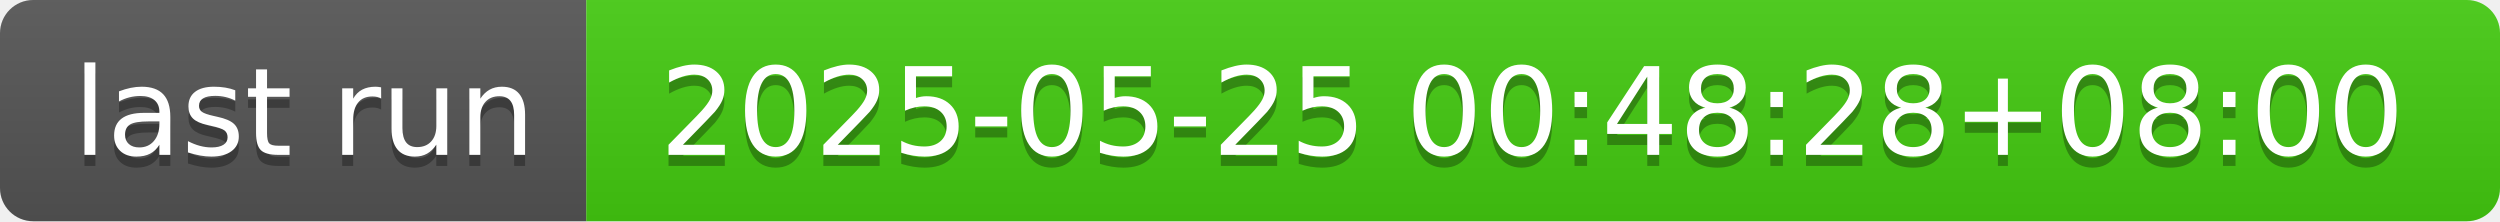
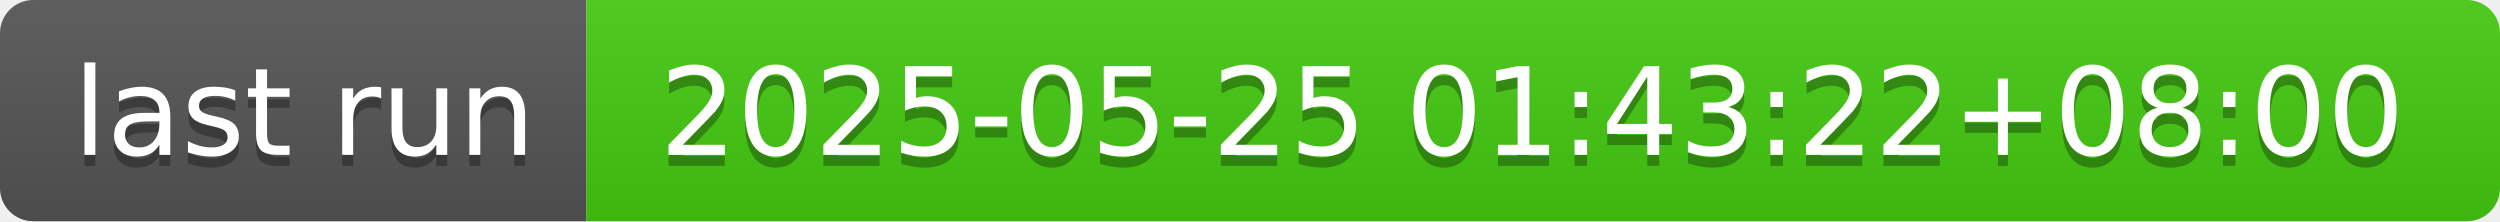
- <svg xmlns="http://www.w3.org/2000/svg" width="226" height="20" role="img" aria-label="last run: 2025-05-25 00:48:28+08:00">
+ <svg xmlns="http://www.w3.org/2000/svg" width="226" height="20" role="img" aria-label="last run: 2025-05-25 01:43:22+08:00">
  <linearGradient id="s" x2="0" y2="100%">
    <stop offset="0" stop-color="#bbb" stop-opacity=".1" />
    <stop offset="1" stop-opacity=".1" />
  </linearGradient>
  <clipPath id="r">
    <rect width="226" height="20" rx="3" fill="#fff" />
  </clipPath>
  <g clip-path="url(#r)">
    <rect width="53" height="20" fill="#555" />
    <rect x="53" width="173" height="20" fill="#4c1" />
    <rect width="226" height="20" fill="url(#s)" />
  </g>
  <g fill="#fff" text-anchor="middle" font-family="Verdana,Geneva,DejaVu Sans,sans-serif" text-rendering="geometricPrecision" font-size="110">
    <text aria-hidden="true" x="275" y="150" fill="#010101" fill-opacity=".3" transform="scale(.1)" textLength="430">last run</text>
    <text x="275" y="140" transform="scale(.1)" fill="#fff" textLength="430">last run</text>
-     <text aria-hidden="true" x="1385" y="150" fill="#010101" fill-opacity=".3" transform="scale(.1)" textLength="1630">2025-05-25 00:48:28+08:00</text>
-     <text x="1385" y="140" transform="scale(.1)" fill="#fff" textLength="1630">2025-05-25 00:48:28+08:00</text>
+     <text aria-hidden="true" x="1385" y="150" fill="#010101" fill-opacity=".3" transform="scale(.1)" textLength="1630">2025-05-25 01:43:22+08:00</text>
+     <text x="1385" y="140" transform="scale(.1)" fill="#fff" textLength="1630">2025-05-25 01:43:22+08:00</text>
  </g>
</svg>
